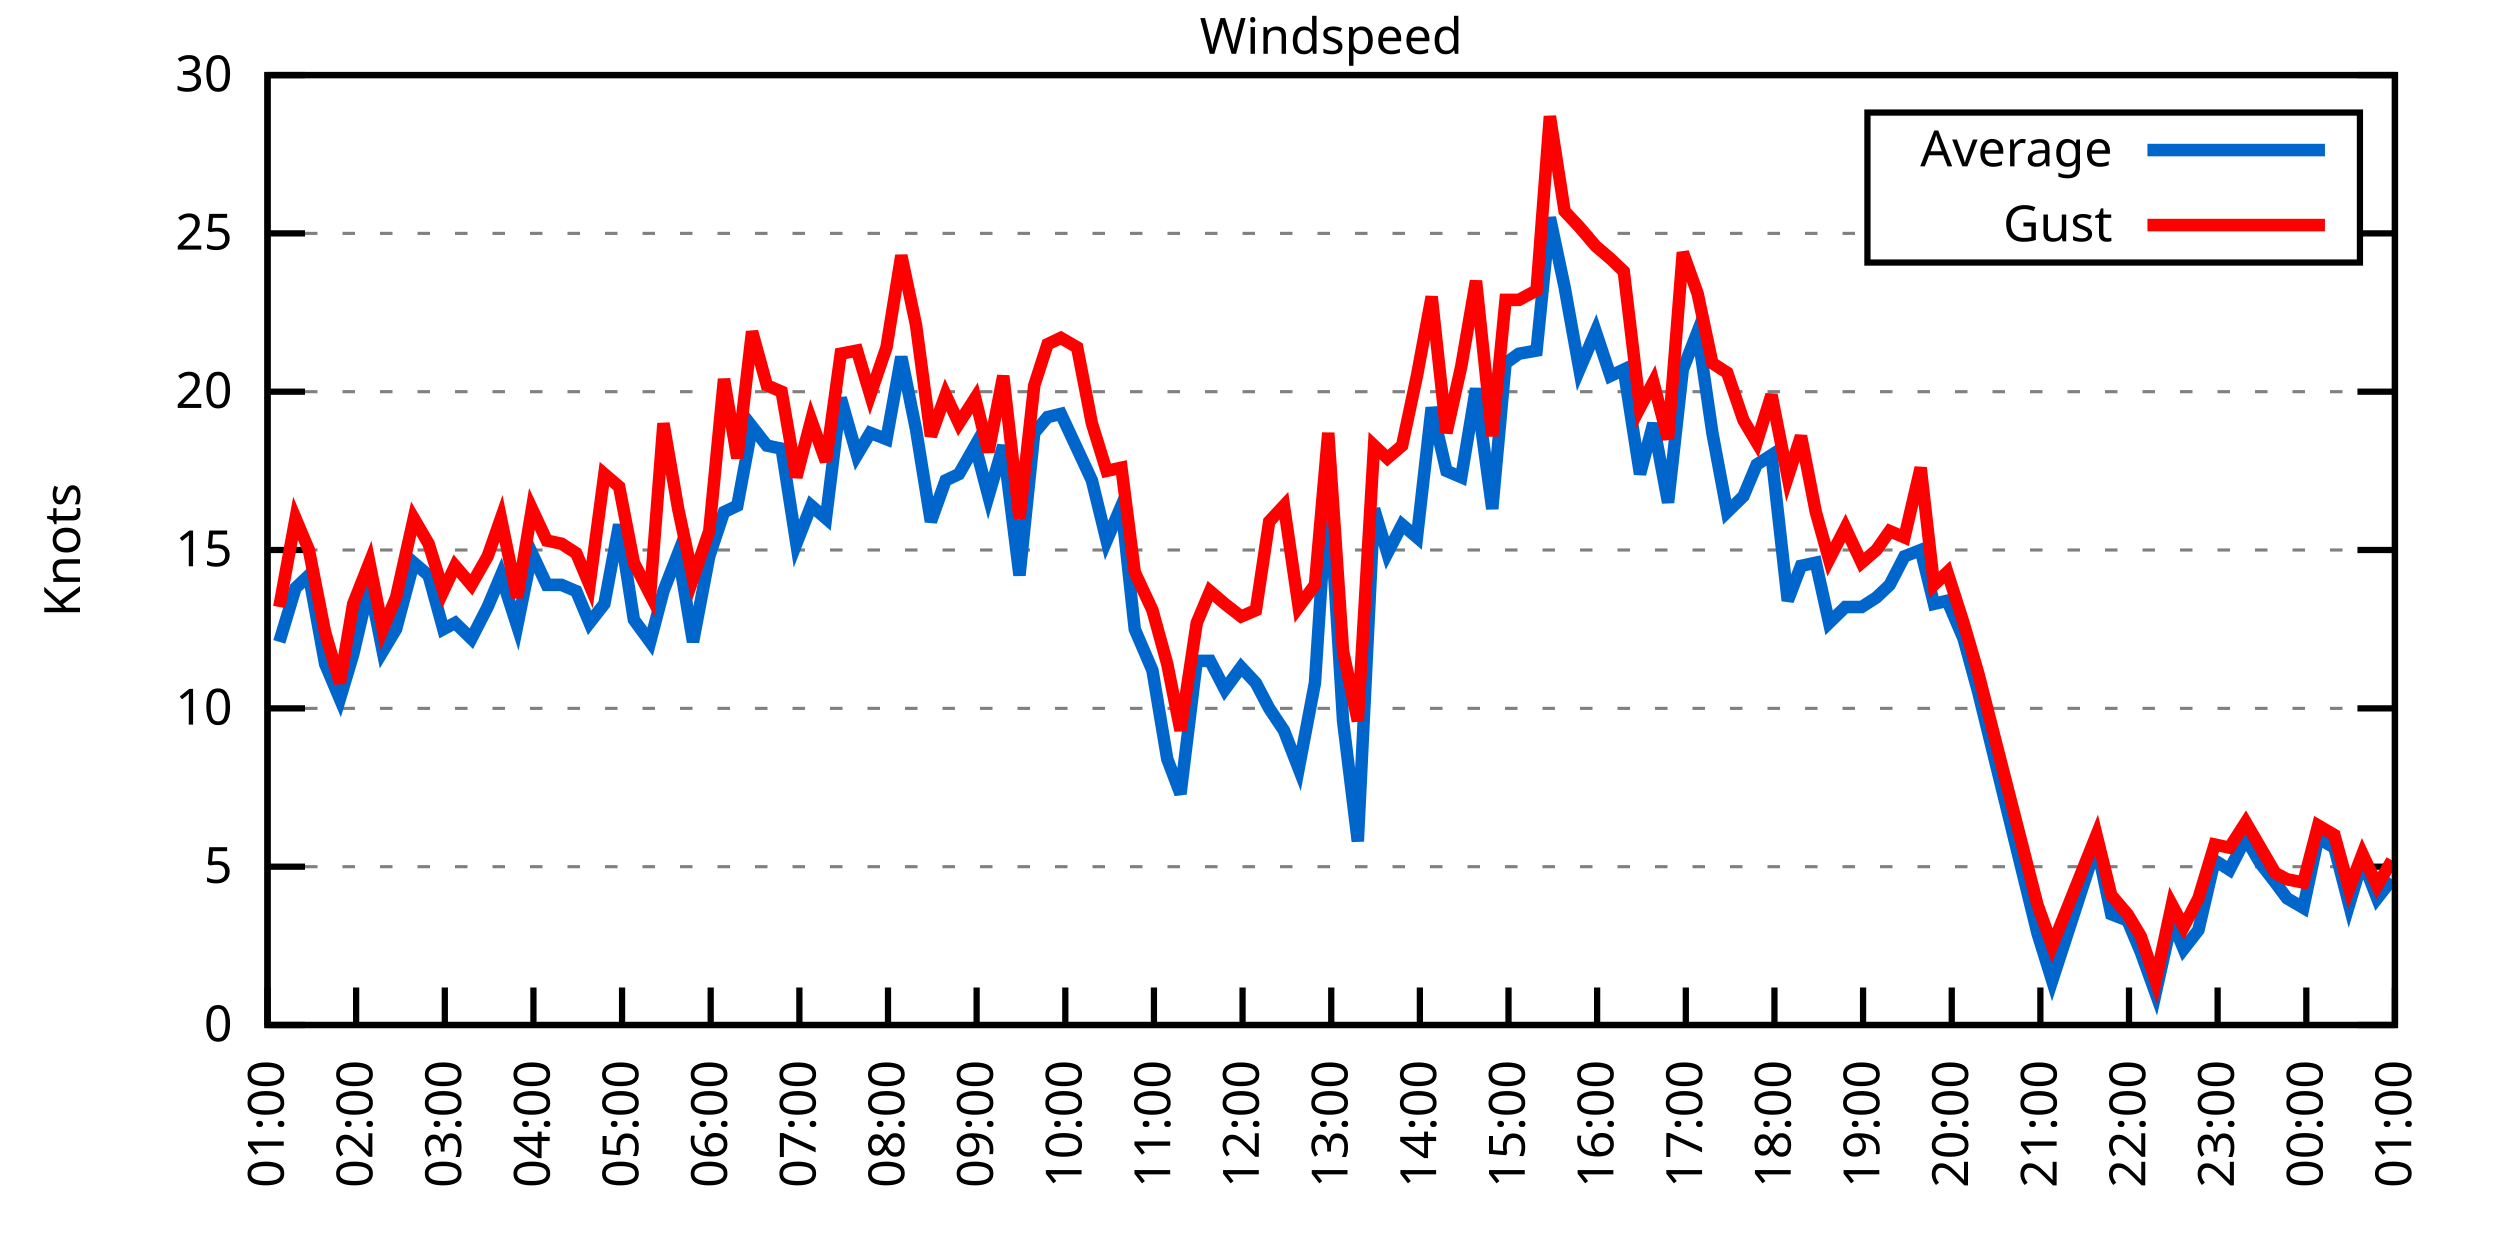
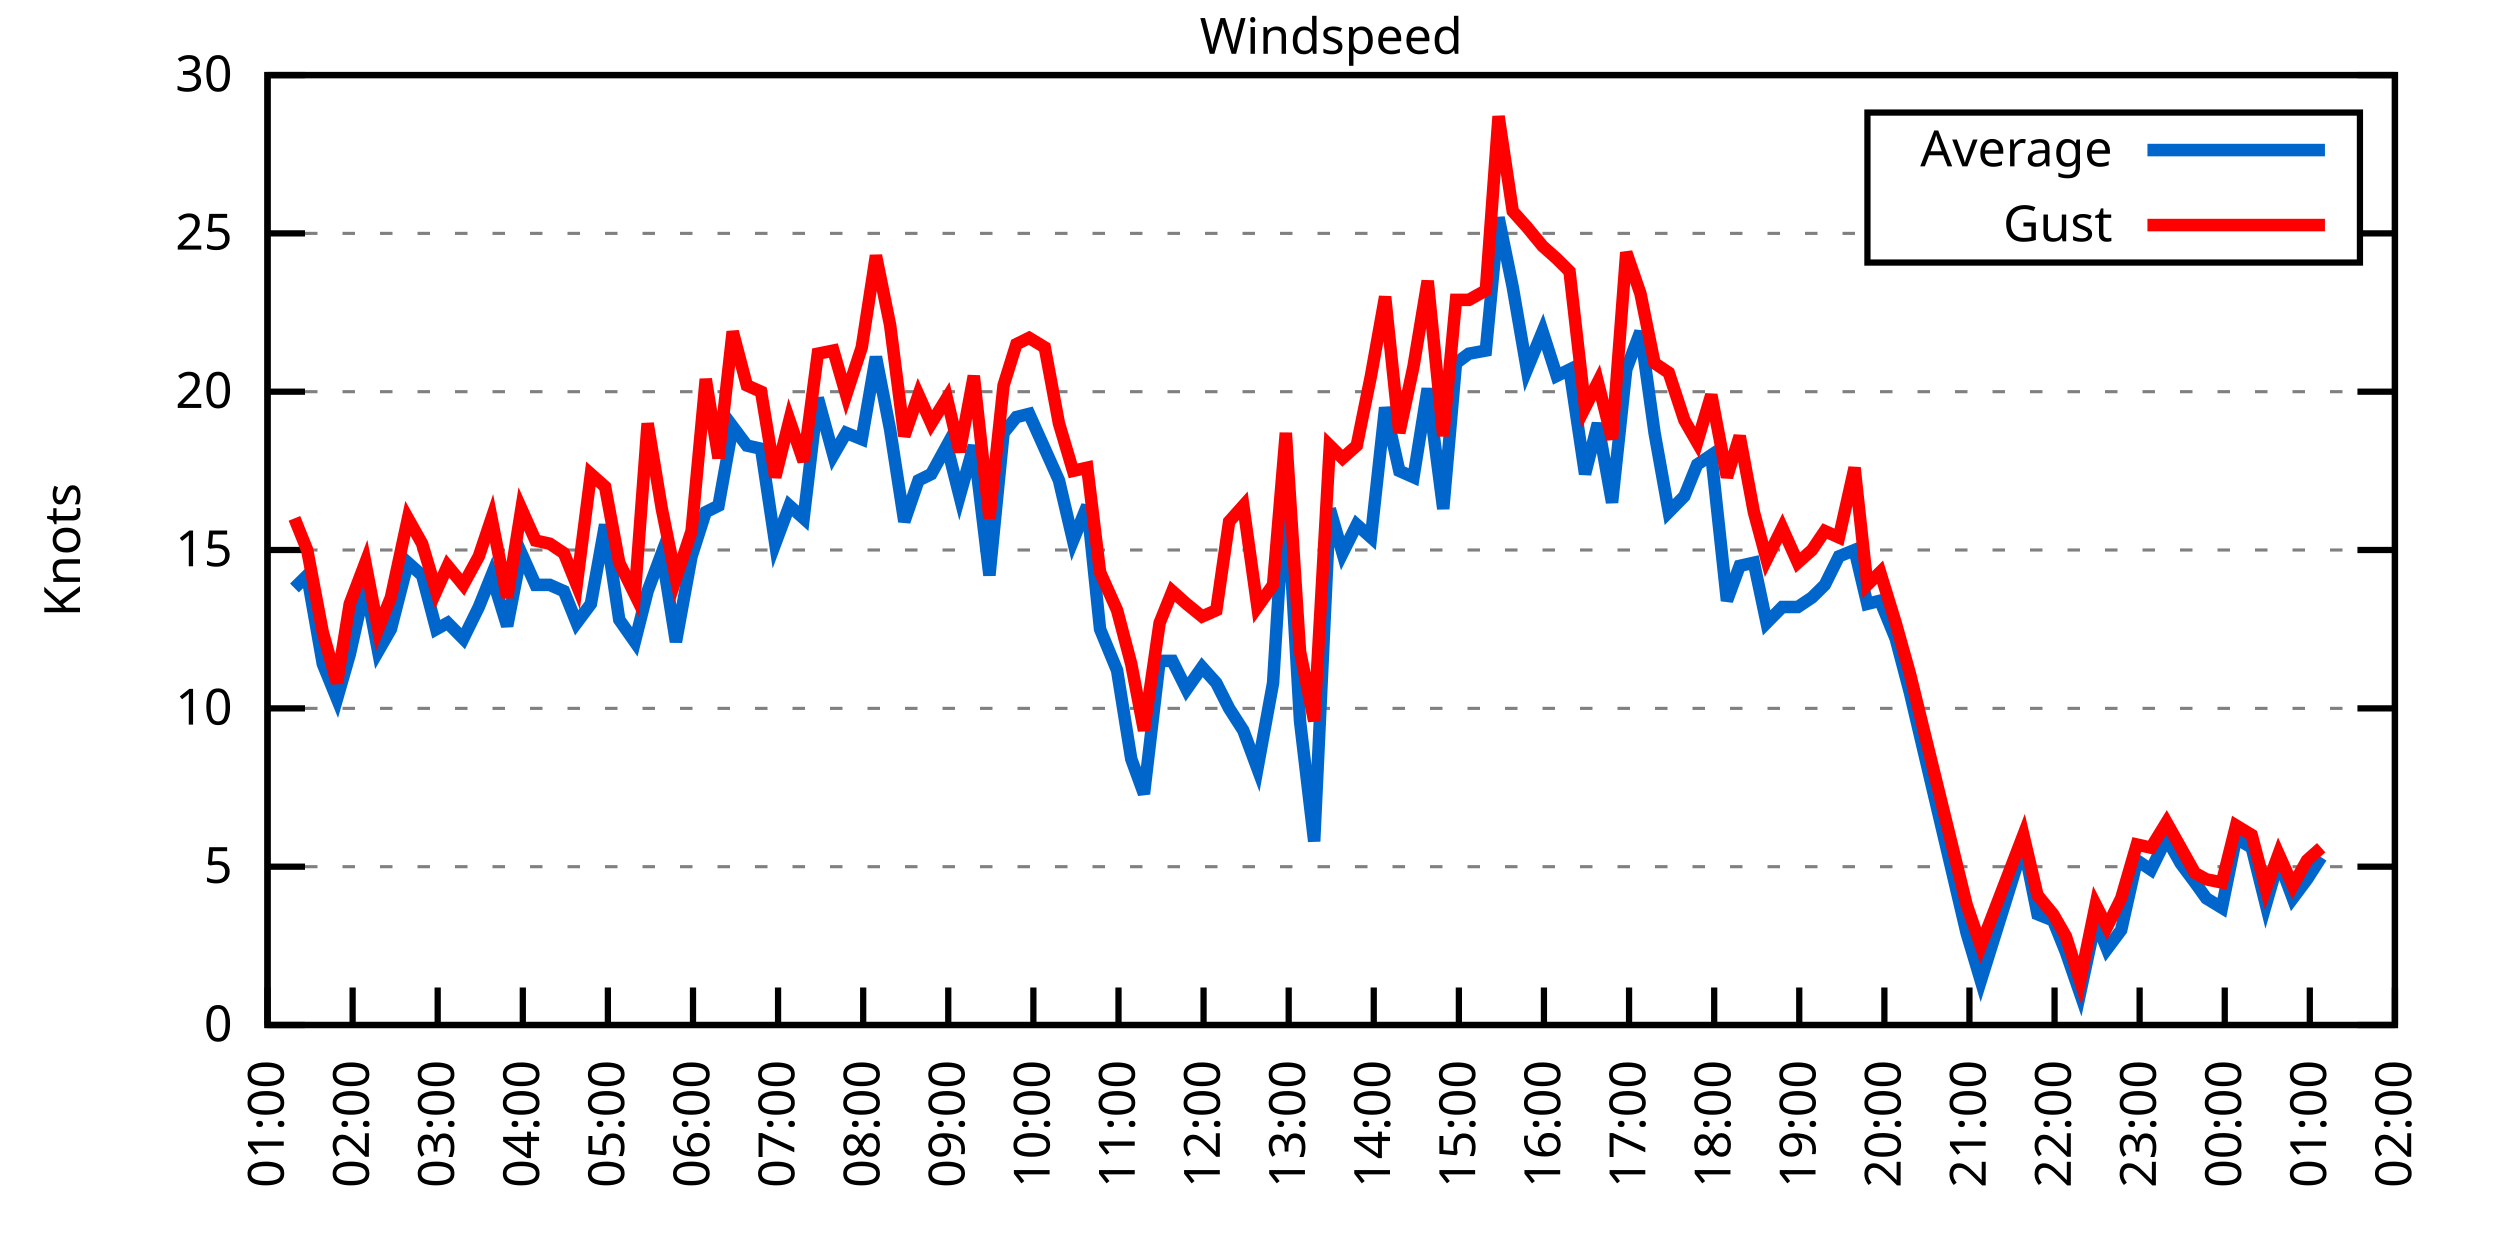
<svg xmlns="http://www.w3.org/2000/svg" xmlns:xlink="http://www.w3.org/1999/xlink" width="400" height="200" viewBox="0 0 400 200">
  <g id="gnuplot_canvas">
    <rect x="0" y="0" width="400" height="200" fill="none" />
    <defs>
      <circle id="gpDot" r="0.5" stroke-width="0.5" stroke="currentColor" />
      <path id="gpPt0" stroke-width="0.333" stroke="currentColor" d="M-1,0 h2 M0,-1 v2" />
      <path id="gpPt1" stroke-width="0.333" stroke="currentColor" d="M-1,-1 L1,1 M1,-1 L-1,1" />
      <path id="gpPt2" stroke-width="0.333" stroke="currentColor" d="M-1,0 L1,0 M0,-1 L0,1 M-1,-1 L1,1 M-1,1 L1,-1" />
      <rect id="gpPt3" stroke-width="0.333" stroke="currentColor" x="-1" y="-1" width="2" height="2" />
      <rect id="gpPt4" stroke-width="0.333" stroke="currentColor" fill="currentColor" x="-1" y="-1" width="2" height="2" />
      <circle id="gpPt5" stroke-width="0.333" stroke="currentColor" cx="0" cy="0" r="1" />
      <use xlink:href="#gpPt5" id="gpPt6" fill="currentColor" stroke="none" />
      <path id="gpPt7" stroke-width="0.333" stroke="currentColor" d="M0,-1.33 L-1.33,0.67 L1.33,0.67 z" />
      <use xlink:href="#gpPt7" id="gpPt8" fill="currentColor" stroke="none" />
      <use xlink:href="#gpPt7" id="gpPt9" stroke="currentColor" transform="rotate(180)" />
      <use xlink:href="#gpPt9" id="gpPt10" fill="currentColor" stroke="none" />
      <use xlink:href="#gpPt3" id="gpPt11" stroke="currentColor" transform="rotate(45)" />
      <use xlink:href="#gpPt11" id="gpPt12" fill="currentColor" stroke="none" />
      <path id="gpPt13" stroke-width="0.333" stroke="currentColor" d="M0,1.330 L1.265,0.411 L0.782,-1.067 L-0.782,-1.076 L-1.265,0.411 z" />
      <use xlink:href="#gpPt13" id="gpPt14" fill="currentColor" stroke="none" />
      <filter id="textbox" filterUnits="objectBoundingBox" x="0" y="0" height="1" width="1">
        <feFlood flood-color="white" flood-opacity="1" result="bgnd" />
        <feComposite in="SourceGraphic" in2="bgnd" operator="atop" />
      </filter>
      <filter id="greybox" filterUnits="objectBoundingBox" x="0" y="0" height="1" width="1">
        <feFlood flood-color="lightgrey" flood-opacity="1" result="grey" />
        <feComposite in="SourceGraphic" in2="grey" operator="atop" />
      </filter>
    </defs>
    <g fill="none" color="white" stroke="currentColor" stroke-width="1.00" stroke-linecap="butt" stroke-linejoin="miter">
</g>
    <g fill="none" color="black" stroke="currentColor" stroke-width="1.00" stroke-linecap="butt" stroke-linejoin="miter">
      <g stroke="none" shape-rendering="crispEdges">
        <polygon fill="rgb(255, 255, 255)" points="42.80,164.00 383.18,164.00 383.18,12.02 42.80,12.02 " />
      </g>
    </g>
    <g fill="none" color="black" stroke="currentColor" stroke-width="1.00" stroke-linecap="butt" stroke-linejoin="miter">
</g>
    <g fill="none" color="black" stroke="black" stroke-width="0.50" stroke-linecap="butt" stroke-linejoin="miter">
</g>
    <g fill="none" color="gray" stroke="currentColor" stroke-width="0.50" stroke-linecap="butt" stroke-linejoin="miter">
      <path stroke="gray" stroke-dasharray="2,4" class="gridline" d="M42.80,164.00 L383.19,164.00  " />
    </g>
    <g fill="none" color="gray" stroke="gray" stroke-width="1.00" stroke-linecap="butt" stroke-linejoin="miter">
</g>
    <g fill="none" color="black" stroke="currentColor" stroke-width="1.00" stroke-linecap="butt" stroke-linejoin="miter">
      <path stroke="black" d="M42.80,164.00 L48.80,164.00 M383.19,164.00 L377.19,164.00  " />
      <g transform="translate(37.20,166.60)" stroke="none" fill="black" font-family="Sans" font-size="8.00" text-anchor="end">
        <text>
          <tspan font-family="Sans"> 0</tspan>
        </text>
      </g>
    </g>
    <g fill="none" color="black" stroke="currentColor" stroke-width="1.00" stroke-linecap="butt" stroke-linejoin="miter">
</g>
    <g fill="none" color="black" stroke="black" stroke-width="0.50" stroke-linecap="butt" stroke-linejoin="miter">
</g>
    <g fill="none" color="gray" stroke="currentColor" stroke-width="0.50" stroke-linecap="butt" stroke-linejoin="miter">
      <path stroke="gray" stroke-dasharray="2,4" class="gridline" d="M42.80,138.67 L383.19,138.67  " />
    </g>
    <g fill="none" color="gray" stroke="gray" stroke-width="1.00" stroke-linecap="butt" stroke-linejoin="miter">
</g>
    <g fill="none" color="black" stroke="currentColor" stroke-width="1.00" stroke-linecap="butt" stroke-linejoin="miter">
      <path stroke="black" d="M42.80,138.67 L48.80,138.67 M383.19,138.67 L377.19,138.67  " />
      <g transform="translate(37.20,141.27)" stroke="none" fill="black" font-family="Sans" font-size="8.00" text-anchor="end">
        <text>
          <tspan font-family="Sans"> 5</tspan>
        </text>
      </g>
    </g>
    <g fill="none" color="black" stroke="currentColor" stroke-width="1.00" stroke-linecap="butt" stroke-linejoin="miter">
</g>
    <g fill="none" color="black" stroke="black" stroke-width="0.50" stroke-linecap="butt" stroke-linejoin="miter">
</g>
    <g fill="none" color="gray" stroke="currentColor" stroke-width="0.50" stroke-linecap="butt" stroke-linejoin="miter">
      <path stroke="gray" stroke-dasharray="2,4" class="gridline" d="M42.80,113.34 L383.19,113.34  " />
    </g>
    <g fill="none" color="gray" stroke="gray" stroke-width="1.00" stroke-linecap="butt" stroke-linejoin="miter">
</g>
    <g fill="none" color="black" stroke="currentColor" stroke-width="1.00" stroke-linecap="butt" stroke-linejoin="miter">
      <path stroke="black" d="M42.80,113.34 L48.80,113.34 M383.19,113.34 L377.19,113.34  " />
      <g transform="translate(37.20,115.94)" stroke="none" fill="black" font-family="Sans" font-size="8.00" text-anchor="end">
        <text>
          <tspan font-family="Sans"> 10</tspan>
        </text>
      </g>
    </g>
    <g fill="none" color="black" stroke="currentColor" stroke-width="1.00" stroke-linecap="butt" stroke-linejoin="miter">
</g>
    <g fill="none" color="black" stroke="black" stroke-width="0.50" stroke-linecap="butt" stroke-linejoin="miter">
</g>
    <g fill="none" color="gray" stroke="currentColor" stroke-width="0.50" stroke-linecap="butt" stroke-linejoin="miter">
      <path stroke="gray" stroke-dasharray="2,4" class="gridline" d="M42.80,88.00 L383.19,88.00  " />
    </g>
    <g fill="none" color="gray" stroke="gray" stroke-width="1.00" stroke-linecap="butt" stroke-linejoin="miter">
</g>
    <g fill="none" color="black" stroke="currentColor" stroke-width="1.00" stroke-linecap="butt" stroke-linejoin="miter">
      <path stroke="black" d="M42.80,88.00 L48.80,88.00 M383.19,88.00 L377.19,88.00  " />
      <g transform="translate(37.20,90.60)" stroke="none" fill="black" font-family="Sans" font-size="8.00" text-anchor="end">
        <text>
          <tspan font-family="Sans"> 15</tspan>
        </text>
      </g>
    </g>
    <g fill="none" color="black" stroke="currentColor" stroke-width="1.00" stroke-linecap="butt" stroke-linejoin="miter">
</g>
    <g fill="none" color="black" stroke="black" stroke-width="0.50" stroke-linecap="butt" stroke-linejoin="miter">
</g>
    <g fill="none" color="gray" stroke="currentColor" stroke-width="0.50" stroke-linecap="butt" stroke-linejoin="miter">
      <path stroke="gray" stroke-dasharray="2,4" class="gridline" d="M42.80,62.67 L383.19,62.67  " />
    </g>
    <g fill="none" color="gray" stroke="gray" stroke-width="1.00" stroke-linecap="butt" stroke-linejoin="miter">
</g>
    <g fill="none" color="black" stroke="currentColor" stroke-width="1.00" stroke-linecap="butt" stroke-linejoin="miter">
      <path stroke="black" d="M42.80,62.67 L48.80,62.67 M383.19,62.67 L377.19,62.67  " />
      <g transform="translate(37.20,65.27)" stroke="none" fill="black" font-family="Sans" font-size="8.00" text-anchor="end">
        <text>
          <tspan font-family="Sans"> 20</tspan>
        </text>
      </g>
    </g>
    <g fill="none" color="black" stroke="currentColor" stroke-width="1.00" stroke-linecap="butt" stroke-linejoin="miter">
</g>
    <g fill="none" color="black" stroke="black" stroke-width="0.50" stroke-linecap="butt" stroke-linejoin="miter">
</g>
    <g fill="none" color="gray" stroke="currentColor" stroke-width="0.50" stroke-linecap="butt" stroke-linejoin="miter">
      <path stroke="gray" stroke-dasharray="2,4" class="gridline" d="M42.80,37.34 L298.79,37.34 M377.59,37.34 L383.19,37.34  " />
    </g>
    <g fill="none" color="gray" stroke="gray" stroke-width="1.00" stroke-linecap="butt" stroke-linejoin="miter">
</g>
    <g fill="none" color="black" stroke="currentColor" stroke-width="1.00" stroke-linecap="butt" stroke-linejoin="miter">
      <path stroke="black" d="M42.80,37.34 L48.80,37.34 M383.19,37.34 L377.19,37.34  " />
      <g transform="translate(37.20,39.94)" stroke="none" fill="black" font-family="Sans" font-size="8.00" text-anchor="end">
        <text>
          <tspan font-family="Sans"> 25</tspan>
        </text>
      </g>
    </g>
    <g fill="none" color="black" stroke="currentColor" stroke-width="1.00" stroke-linecap="butt" stroke-linejoin="miter">
</g>
    <g fill="none" color="black" stroke="black" stroke-width="0.50" stroke-linecap="butt" stroke-linejoin="miter">
</g>
    <g fill="none" color="gray" stroke="currentColor" stroke-width="0.50" stroke-linecap="butt" stroke-linejoin="miter">
      <path stroke="gray" stroke-dasharray="2,4" class="gridline" d="M42.80,12.01 L383.19,12.01  " />
    </g>
    <g fill="none" color="gray" stroke="gray" stroke-width="1.00" stroke-linecap="butt" stroke-linejoin="miter">
</g>
    <g fill="none" color="black" stroke="currentColor" stroke-width="1.00" stroke-linecap="butt" stroke-linejoin="miter">
      <path stroke="black" d="M42.80,12.01 L48.80,12.01 M383.19,12.01 L377.19,12.01  " />
      <g transform="translate(37.20,14.61)" stroke="none" fill="black" font-family="Sans" font-size="8.00" text-anchor="end">
        <text>
          <tspan font-family="Sans"> 30</tspan>
        </text>
      </g>
    </g>
    <g fill="none" color="black" stroke="currentColor" stroke-width="1.00" stroke-linecap="butt" stroke-linejoin="miter">
      <path stroke="black" d="M42.80,164.00 L42.80,158.00  " />
      <g transform="translate(45.40,169.60) rotate(270.00)" stroke="none" fill="black" font-family="Sans" font-size="8.00" text-anchor="end">
        <text>
          <tspan font-family="Sans">01:00</tspan>
        </text>
      </g>
    </g>
    <g fill="none" color="black" stroke="currentColor" stroke-width="1.00" stroke-linecap="butt" stroke-linejoin="miter">
-       <path stroke="black" d="M56.98,164.00 L56.98,158.00  " />
-       <g transform="translate(59.58,169.60) rotate(270.00)" stroke="none" fill="black" font-family="Sans" font-size="8.00" text-anchor="end">
+       <path stroke="black" d="M56.42,164.00 L56.42,158.00  " />
+       <g transform="translate(59.02,169.60) rotate(270.00)" stroke="none" fill="black" font-family="Sans" font-size="8.00" text-anchor="end">
        <text>
          <tspan font-family="Sans">02:00</tspan>
        </text>
      </g>
    </g>
    <g fill="none" color="black" stroke="currentColor" stroke-width="1.00" stroke-linecap="butt" stroke-linejoin="miter">
-       <path stroke="black" d="M71.17,164.00 L71.17,158.00  " />
-       <g transform="translate(73.77,169.60) rotate(270.00)" stroke="none" fill="black" font-family="Sans" font-size="8.00" text-anchor="end">
+       <path stroke="black" d="M70.03,164.00 L70.03,158.00  " />
+       <g transform="translate(72.63,169.60) rotate(270.00)" stroke="none" fill="black" font-family="Sans" font-size="8.00" text-anchor="end">
        <text>
          <tspan font-family="Sans">03:00</tspan>
        </text>
      </g>
    </g>
    <g fill="none" color="black" stroke="currentColor" stroke-width="1.00" stroke-linecap="butt" stroke-linejoin="miter">
-       <path stroke="black" d="M85.35,164.00 L85.35,158.00  " />
-       <g transform="translate(87.95,169.60) rotate(270.00)" stroke="none" fill="black" font-family="Sans" font-size="8.00" text-anchor="end">
+       <path stroke="black" d="M83.65,164.00 L83.65,158.00  " />
+       <g transform="translate(86.25,169.60) rotate(270.00)" stroke="none" fill="black" font-family="Sans" font-size="8.00" text-anchor="end">
        <text>
          <tspan font-family="Sans">04:00</tspan>
        </text>
      </g>
    </g>
    <g fill="none" color="black" stroke="currentColor" stroke-width="1.00" stroke-linecap="butt" stroke-linejoin="miter">
-       <path stroke="black" d="M99.53,164.00 L99.53,158.00  " />
-       <g transform="translate(102.13,169.60) rotate(270.00)" stroke="none" fill="black" font-family="Sans" font-size="8.00" text-anchor="end">
+       <path stroke="black" d="M97.26,164.00 L97.26,158.00  " />
+       <g transform="translate(99.86,169.60) rotate(270.00)" stroke="none" fill="black" font-family="Sans" font-size="8.00" text-anchor="end">
        <text>
          <tspan font-family="Sans">05:00</tspan>
        </text>
      </g>
    </g>
    <g fill="none" color="black" stroke="currentColor" stroke-width="1.00" stroke-linecap="butt" stroke-linejoin="miter">
-       <path stroke="black" d="M113.71,164.00 L113.71,158.00  " />
-       <g transform="translate(116.31,169.60) rotate(270.00)" stroke="none" fill="black" font-family="Sans" font-size="8.00" text-anchor="end">
+       <path stroke="black" d="M110.88,164.00 L110.88,158.00  " />
+       <g transform="translate(113.48,169.60) rotate(270.00)" stroke="none" fill="black" font-family="Sans" font-size="8.00" text-anchor="end">
        <text>
          <tspan font-family="Sans">06:00</tspan>
        </text>
      </g>
    </g>
    <g fill="none" color="black" stroke="currentColor" stroke-width="1.00" stroke-linecap="butt" stroke-linejoin="miter">
-       <path stroke="black" d="M127.90,164.00 L127.90,158.00  " />
-       <g transform="translate(130.50,169.60) rotate(270.00)" stroke="none" fill="black" font-family="Sans" font-size="8.00" text-anchor="end">
+       <path stroke="black" d="M124.49,164.00 L124.49,158.00  " />
+       <g transform="translate(127.09,169.60) rotate(270.00)" stroke="none" fill="black" font-family="Sans" font-size="8.00" text-anchor="end">
        <text>
          <tspan font-family="Sans">07:00</tspan>
        </text>
      </g>
    </g>
    <g fill="none" color="black" stroke="currentColor" stroke-width="1.00" stroke-linecap="butt" stroke-linejoin="miter">
-       <path stroke="black" d="M142.08,164.00 L142.08,158.00  " />
-       <g transform="translate(144.68,169.60) rotate(270.00)" stroke="none" fill="black" font-family="Sans" font-size="8.00" text-anchor="end">
+       <path stroke="black" d="M138.11,164.00 L138.11,158.00  " />
+       <g transform="translate(140.71,169.60) rotate(270.00)" stroke="none" fill="black" font-family="Sans" font-size="8.00" text-anchor="end">
        <text>
          <tspan font-family="Sans">08:00</tspan>
        </text>
      </g>
    </g>
    <g fill="none" color="black" stroke="currentColor" stroke-width="1.00" stroke-linecap="butt" stroke-linejoin="miter">
-       <path stroke="black" d="M156.26,164.00 L156.26,158.00  " />
-       <g transform="translate(158.86,169.60) rotate(270.00)" stroke="none" fill="black" font-family="Sans" font-size="8.00" text-anchor="end">
+       <path stroke="black" d="M151.72,164.00 L151.72,158.00  " />
+       <g transform="translate(154.32,169.60) rotate(270.00)" stroke="none" fill="black" font-family="Sans" font-size="8.00" text-anchor="end">
        <text>
          <tspan font-family="Sans">09:00</tspan>
        </text>
      </g>
    </g>
    <g fill="none" color="black" stroke="currentColor" stroke-width="1.00" stroke-linecap="butt" stroke-linejoin="miter">
-       <path stroke="black" d="M170.45,164.00 L170.45,158.00  " />
-       <g transform="translate(173.05,169.60) rotate(270.00)" stroke="none" fill="black" font-family="Sans" font-size="8.00" text-anchor="end">
+       <path stroke="black" d="M165.34,164.00 L165.34,158.00  " />
+       <g transform="translate(167.94,169.60) rotate(270.00)" stroke="none" fill="black" font-family="Sans" font-size="8.00" text-anchor="end">
        <text>
          <tspan font-family="Sans">10:00</tspan>
        </text>
      </g>
    </g>
    <g fill="none" color="black" stroke="currentColor" stroke-width="1.00" stroke-linecap="butt" stroke-linejoin="miter">
-       <path stroke="black" d="M184.63,164.00 L184.63,158.00  " />
-       <g transform="translate(187.23,169.60) rotate(270.00)" stroke="none" fill="black" font-family="Sans" font-size="8.00" text-anchor="end">
+       <path stroke="black" d="M178.96,164.00 L178.96,158.00  " />
+       <g transform="translate(181.56,169.60) rotate(270.00)" stroke="none" fill="black" font-family="Sans" font-size="8.00" text-anchor="end">
        <text>
          <tspan font-family="Sans">11:00</tspan>
        </text>
      </g>
    </g>
    <g fill="none" color="black" stroke="currentColor" stroke-width="1.00" stroke-linecap="butt" stroke-linejoin="miter">
-       <path stroke="black" d="M198.81,164.00 L198.81,158.00  " />
-       <g transform="translate(201.41,169.60) rotate(270.00)" stroke="none" fill="black" font-family="Sans" font-size="8.00" text-anchor="end">
+       <path stroke="black" d="M192.57,164.00 L192.57,158.00  " />
+       <g transform="translate(195.17,169.60) rotate(270.00)" stroke="none" fill="black" font-family="Sans" font-size="8.00" text-anchor="end">
        <text>
          <tspan font-family="Sans">12:00</tspan>
        </text>
      </g>
    </g>
    <g fill="none" color="black" stroke="currentColor" stroke-width="1.00" stroke-linecap="butt" stroke-linejoin="miter">
-       <path stroke="black" d="M213.00,164.00 L213.00,158.00  " />
-       <g transform="translate(215.60,169.60) rotate(270.00)" stroke="none" fill="black" font-family="Sans" font-size="8.00" text-anchor="end">
+       <path stroke="black" d="M206.19,164.00 L206.19,158.00  " />
+       <g transform="translate(208.79,169.60) rotate(270.00)" stroke="none" fill="black" font-family="Sans" font-size="8.00" text-anchor="end">
        <text>
          <tspan font-family="Sans">13:00</tspan>
        </text>
      </g>
    </g>
    <g fill="none" color="black" stroke="currentColor" stroke-width="1.00" stroke-linecap="butt" stroke-linejoin="miter">
-       <path stroke="black" d="M227.18,164.00 L227.18,158.00  " />
-       <g transform="translate(229.78,169.60) rotate(270.00)" stroke="none" fill="black" font-family="Sans" font-size="8.00" text-anchor="end">
+       <path stroke="black" d="M219.80,164.00 L219.80,158.00  " />
+       <g transform="translate(222.40,169.60) rotate(270.00)" stroke="none" fill="black" font-family="Sans" font-size="8.00" text-anchor="end">
        <text>
          <tspan font-family="Sans">14:00</tspan>
        </text>
      </g>
    </g>
    <g fill="none" color="black" stroke="currentColor" stroke-width="1.00" stroke-linecap="butt" stroke-linejoin="miter">
-       <path stroke="black" d="M241.36,164.00 L241.36,158.00  " />
-       <g transform="translate(243.96,169.60) rotate(270.00)" stroke="none" fill="black" font-family="Sans" font-size="8.00" text-anchor="end">
+       <path stroke="black" d="M233.42,164.00 L233.42,158.00  " />
+       <g transform="translate(236.02,169.60) rotate(270.00)" stroke="none" fill="black" font-family="Sans" font-size="8.00" text-anchor="end">
        <text>
          <tspan font-family="Sans">15:00</tspan>
        </text>
      </g>
    </g>
    <g fill="none" color="black" stroke="currentColor" stroke-width="1.00" stroke-linecap="butt" stroke-linejoin="miter">
-       <path stroke="black" d="M255.54,164.00 L255.54,158.00  " />
-       <g transform="translate(258.14,169.60) rotate(270.00)" stroke="none" fill="black" font-family="Sans" font-size="8.00" text-anchor="end">
+       <path stroke="black" d="M247.03,164.00 L247.03,158.00  " />
+       <g transform="translate(249.63,169.60) rotate(270.00)" stroke="none" fill="black" font-family="Sans" font-size="8.00" text-anchor="end">
        <text>
          <tspan font-family="Sans">16:00</tspan>
        </text>
      </g>
    </g>
    <g fill="none" color="black" stroke="currentColor" stroke-width="1.00" stroke-linecap="butt" stroke-linejoin="miter">
-       <path stroke="black" d="M269.73,164.00 L269.73,158.00  " />
-       <g transform="translate(272.33,169.60) rotate(270.00)" stroke="none" fill="black" font-family="Sans" font-size="8.00" text-anchor="end">
+       <path stroke="black" d="M260.65,164.00 L260.65,158.00  " />
+       <g transform="translate(263.25,169.60) rotate(270.00)" stroke="none" fill="black" font-family="Sans" font-size="8.00" text-anchor="end">
        <text>
          <tspan font-family="Sans">17:00</tspan>
        </text>
      </g>
    </g>
    <g fill="none" color="black" stroke="currentColor" stroke-width="1.00" stroke-linecap="butt" stroke-linejoin="miter">
-       <path stroke="black" d="M283.91,164.00 L283.91,158.00  " />
-       <g transform="translate(286.51,169.60) rotate(270.00)" stroke="none" fill="black" font-family="Sans" font-size="8.00" text-anchor="end">
+       <path stroke="black" d="M274.27,164.00 L274.27,158.00  " />
+       <g transform="translate(276.87,169.60) rotate(270.00)" stroke="none" fill="black" font-family="Sans" font-size="8.00" text-anchor="end">
        <text>
          <tspan font-family="Sans">18:00</tspan>
        </text>
      </g>
    </g>
    <g fill="none" color="black" stroke="currentColor" stroke-width="1.00" stroke-linecap="butt" stroke-linejoin="miter">
-       <path stroke="black" d="M298.09,164.00 L298.09,158.00  " />
-       <g transform="translate(300.69,169.60) rotate(270.00)" stroke="none" fill="black" font-family="Sans" font-size="8.00" text-anchor="end">
+       <path stroke="black" d="M287.88,164.00 L287.88,158.00  " />
+       <g transform="translate(290.48,169.60) rotate(270.00)" stroke="none" fill="black" font-family="Sans" font-size="8.00" text-anchor="end">
        <text>
          <tspan font-family="Sans">19:00</tspan>
        </text>
      </g>
    </g>
    <g fill="none" color="black" stroke="currentColor" stroke-width="1.00" stroke-linecap="butt" stroke-linejoin="miter">
-       <path stroke="black" d="M312.28,164.00 L312.28,158.00  " />
-       <g transform="translate(314.88,169.60) rotate(270.00)" stroke="none" fill="black" font-family="Sans" font-size="8.00" text-anchor="end">
+       <path stroke="black" d="M301.50,164.00 L301.50,158.00  " />
+       <g transform="translate(304.10,169.60) rotate(270.00)" stroke="none" fill="black" font-family="Sans" font-size="8.00" text-anchor="end">
        <text>
          <tspan font-family="Sans">20:00</tspan>
        </text>
      </g>
    </g>
    <g fill="none" color="black" stroke="currentColor" stroke-width="1.00" stroke-linecap="butt" stroke-linejoin="miter">
-       <path stroke="black" d="M326.46,164.00 L326.46,158.00  " />
-       <g transform="translate(329.06,169.60) rotate(270.00)" stroke="none" fill="black" font-family="Sans" font-size="8.00" text-anchor="end">
+       <path stroke="black" d="M315.11,164.00 L315.11,158.00  " />
+       <g transform="translate(317.71,169.60) rotate(270.00)" stroke="none" fill="black" font-family="Sans" font-size="8.00" text-anchor="end">
        <text>
          <tspan font-family="Sans">21:00</tspan>
        </text>
      </g>
    </g>
    <g fill="none" color="black" stroke="currentColor" stroke-width="1.00" stroke-linecap="butt" stroke-linejoin="miter">
-       <path stroke="black" d="M340.64,164.00 L340.64,158.00  " />
-       <g transform="translate(343.24,169.60) rotate(270.00)" stroke="none" fill="black" font-family="Sans" font-size="8.00" text-anchor="end">
+       <path stroke="black" d="M328.73,164.00 L328.73,158.00  " />
+       <g transform="translate(331.33,169.60) rotate(270.00)" stroke="none" fill="black" font-family="Sans" font-size="8.00" text-anchor="end">
        <text>
          <tspan font-family="Sans">22:00</tspan>
        </text>
      </g>
    </g>
    <g fill="none" color="black" stroke="currentColor" stroke-width="1.00" stroke-linecap="butt" stroke-linejoin="miter">
-       <path stroke="black" d="M354.82,164.00 L354.82,158.00  " />
-       <g transform="translate(357.42,169.60) rotate(270.00)" stroke="none" fill="black" font-family="Sans" font-size="8.00" text-anchor="end">
+       <path stroke="black" d="M342.34,164.00 L342.34,158.00  " />
+       <g transform="translate(344.94,169.60) rotate(270.00)" stroke="none" fill="black" font-family="Sans" font-size="8.00" text-anchor="end">
        <text>
          <tspan font-family="Sans">23:00</tspan>
        </text>
      </g>
    </g>
    <g fill="none" color="black" stroke="currentColor" stroke-width="1.00" stroke-linecap="butt" stroke-linejoin="miter">
-       <path stroke="black" d="M369.01,164.00 L369.01,158.00  " />
-       <g transform="translate(371.61,169.60) rotate(270.00)" stroke="none" fill="black" font-family="Sans" font-size="8.00" text-anchor="end">
+       <path stroke="black" d="M355.96,164.00 L355.96,158.00  " />
+       <g transform="translate(358.56,169.60) rotate(270.00)" stroke="none" fill="black" font-family="Sans" font-size="8.00" text-anchor="end">
        <text>
          <tspan font-family="Sans">00:00</tspan>
+         </text>
+       </g>
+     </g>
+     <g fill="none" color="black" stroke="currentColor" stroke-width="1.00" stroke-linecap="butt" stroke-linejoin="miter">
+       <path stroke="black" d="M369.57,164.00 L369.57,158.00  " />
+       <g transform="translate(372.17,169.60) rotate(270.00)" stroke="none" fill="black" font-family="Sans" font-size="8.00" text-anchor="end">
+         <text>
+           <tspan font-family="Sans">01:00</tspan>
        </text>
      </g>
    </g>
    <g fill="none" color="black" stroke="currentColor" stroke-width="1.00" stroke-linecap="butt" stroke-linejoin="miter">
      <path stroke="black" d="M383.19,164.00 L383.19,158.00  " />
      <g transform="translate(385.79,169.60) rotate(270.00)" stroke="none" fill="black" font-family="Sans" font-size="8.00" text-anchor="end">
        <text>
-           <tspan font-family="Sans">01:00</tspan>
+           <tspan font-family="Sans">02:00</tspan>
        </text>
      </g>
    </g>
    <g fill="none" color="black" stroke="currentColor" stroke-width="1.00" stroke-linecap="butt" stroke-linejoin="miter">
</g>
    <g fill="none" color="black" stroke="currentColor" stroke-width="1.00" stroke-linecap="butt" stroke-linejoin="miter">
      <path stroke="black" d="M42.80,12.01 L42.80,164.00 L383.19,164.00 L383.19,12.01 L42.80,12.01 Z  " />
    </g>
    <g fill="none" color="black" stroke="currentColor" stroke-width="1.00" stroke-linecap="butt" stroke-linejoin="miter">
</g>
    <g fill="none" color="black" stroke="currentColor" stroke-width="1.00" stroke-linecap="butt" stroke-linejoin="miter">
      <path stroke="black" d="M298.79,42.01 L298.79,18.01 L377.59,18.01 L377.59,42.01 L298.79,42.01 Z  " />
    </g>
    <g id="Windspeed_plot_1">
      <g fill="none" color="white" stroke="black" stroke-width="2.00" stroke-linecap="butt" stroke-linejoin="miter">
</g>
      <g fill="none" color="black" stroke="currentColor" stroke-width="2.00" stroke-linecap="butt" stroke-linejoin="miter">
        <g transform="translate(337.99,26.61)" stroke="none" fill="black" font-family="Sans" font-size="8.00" text-anchor="end">
          <text>
            <tspan font-family="Sans">Average</tspan>
          </text>
        </g>
      </g>
      <g fill="none" color="black" stroke="currentColor" stroke-width="2.00" stroke-linecap="butt" stroke-linejoin="miter">
-         <path stroke="rgb(  0, 102, 204)" d="M343.59,24.01 L371.99,24.01 M44.69,102.70 L47.29,94.08 L49.42,92.06 L52.02,106.24 L54.38,111.82 L56.51,104.72   L59.11,93.58 L61.24,104.22 L63.37,100.67 L66.20,90.03 L68.57,92.06 L70.93,100.67 L72.82,99.66 L75.42,102.19   L78.02,97.12 L80.15,92.06 L82.75,100.16 L85.11,88.51 L87.48,93.58 L89.84,93.58 L92.20,94.59 L94.33,99.66   L96.70,96.62 L99.06,83.95 L101.42,99.15 L104.02,102.70 L106.15,94.59 L108.51,88.51 L110.88,102.70 L113.48,89.02   L115.84,81.93 L117.97,80.91 L120.33,68.25 L122.70,71.29 L125.06,71.79 L127.42,86.99 L129.79,80.91 L132.15,82.94   L134.52,63.69 L137.12,72.81 L139.24,69.26 L141.84,70.27 L144.21,57.10 L146.57,68.75 L148.94,83.45 L151.30,76.86   L153.43,75.85 L156.03,71.29 L158.15,79.39 L160.52,71.29 L163.12,92.06 L165.48,69.26 L167.61,66.73 L169.74,66.22   L172.34,71.79 L174.70,76.86 L177.06,86.49 L179.43,80.91 L181.56,100.67 L184.39,107.26 L186.76,121.44 L188.88,127.02   L191.48,105.74 L193.61,105.74 L195.98,110.30 L198.58,106.75 L200.94,109.28 L203.07,113.34 L205.43,116.88 L207.79,122.96   L210.39,109.28 L212.52,76.35 L214.89,115.36 L217.25,134.62 L219.85,81.42 L221.98,88.51 L224.34,83.95 L226.71,85.98   L229.07,65.21 L231.43,75.34 L233.80,76.35 L236.16,62.17 L238.76,81.42 L240.89,58.11 L243.02,56.59 L245.85,56.09   L247.98,34.81 L250.34,45.95 L252.71,59.13 L255.31,53.05 L257.67,60.14 L259.80,59.13 L262.40,75.85 L264.53,67.74   L266.89,80.41 L269.25,59.13 L271.62,53.05 L273.98,69.26 L276.35,81.93 L278.95,79.39 L281.07,74.33 L283.44,72.81   L286.04,96.11 L288.16,90.54 L290.53,90.03 L292.66,99.66 L295.26,97.12 L297.86,97.12 L300.22,95.60 L302.35,93.58   L304.71,89.02 L307.31,88.00 L309.44,96.62 L311.57,96.11 L314.17,102.19 L316.53,110.80 L325.99,149.31 L328.35,156.91   L335.44,135.12 L337.80,146.27 L340.40,147.28 L342.53,152.35 L344.90,158.93 L347.50,147.28 L349.39,151.84 L351.75,148.80   L354.35,137.66 L356.72,139.17 L359.32,134.11 L361.68,138.16 L364.04,141.20 L365.93,143.73 L368.53,145.25 L370.90,134.11   L373.50,135.63 L375.86,144.75 L377.99,137.66 L380.35,143.73 L382.72,140.69  " />
+         <path stroke="rgb(  0, 102, 204)" d="M343.59,24.01 L371.99,24.01 M47.11,94.08 L49.15,92.06 L51.65,106.24 L53.92,111.82 L55.96,104.72 L58.46,93.58   L60.50,104.22 L62.54,100.67 L65.27,90.03 L67.54,92.06 L69.80,100.67 L71.62,99.66 L74.12,102.19 L76.61,97.12   L78.65,92.06 L81.15,100.16 L83.42,88.51 L85.69,93.58 L87.96,93.58 L90.23,94.59 L92.27,99.66 L94.54,96.62   L96.81,83.95 L99.08,99.15 L101.57,102.70 L103.62,94.59 L105.89,88.51 L108.15,102.70 L110.65,89.02 L112.92,81.93   L114.96,80.91 L117.23,68.25 L119.50,71.29 L121.77,71.79 L124.04,86.99 L126.31,80.91 L128.58,82.94 L130.85,63.69   L133.34,72.81 L135.39,69.26 L137.88,70.27 L140.15,57.10 L142.42,68.75 L144.69,83.45 L146.96,76.86 L149.00,75.85   L151.50,71.29 L153.54,79.39 L155.81,71.29 L158.31,92.06 L160.57,69.26 L162.62,66.73 L164.66,66.22 L167.16,71.79   L169.43,76.86 L171.69,86.49 L173.96,80.91 L176.01,100.67 L178.73,107.26 L181.00,121.44 L183.04,127.02 L185.54,105.74   L187.58,105.74 L189.85,110.30 L192.34,106.75 L194.61,109.28 L196.66,113.34 L198.93,116.88 L201.19,122.96 L203.69,109.28   L205.73,76.35 L208.00,115.36 L210.27,134.62 L212.77,81.42 L214.81,88.51 L217.08,83.95 L219.35,85.98 L221.62,65.21   L223.89,75.34 L226.16,76.35 L228.43,62.17 L230.92,81.42 L232.96,58.11 L235.01,56.59 L237.73,56.09 L239.77,34.81   L242.04,45.95 L244.31,59.13 L246.81,53.05 L249.08,60.14 L251.12,59.13 L253.61,75.85 L255.66,67.74 L257.93,80.41   L260.20,59.13 L262.47,53.05 L264.73,69.26 L267.00,81.93 L269.50,79.39 L271.54,74.33 L273.81,72.81 L276.31,96.11   L278.35,90.54 L280.62,90.03 L282.66,99.66 L285.16,97.12 L287.65,97.12 L289.92,95.60 L291.97,93.58 L294.23,89.02   L296.73,88.00 L298.77,96.62 L300.82,96.11 L303.31,102.19 L305.58,110.80 L314.66,149.31 L316.93,156.91 L323.74,135.12   L326.00,146.27 L328.50,147.28 L330.54,152.35 L332.81,158.93 L335.31,147.28 L337.12,151.84 L339.39,148.80 L341.89,137.66   L344.16,139.17 L346.65,134.11 L348.92,138.16 L351.19,141.20 L353.01,143.73 L355.50,145.25 L357.77,134.11 L360.27,135.63   L362.54,144.75 L364.58,137.66 L366.85,143.73 L369.12,140.69 L371.39,137.15  " />
      </g>
    </g>
    <g id="Windspeed_plot_2">
      <g fill="none" color="black" stroke="currentColor" stroke-width="2.00" stroke-linecap="butt" stroke-linejoin="miter">
        <g transform="translate(337.99,38.61)" stroke="none" fill="black" font-family="Sans" font-size="8.00" text-anchor="end">
          <text>
            <tspan font-family="Sans">Gust</tspan>
          </text>
        </g>
      </g>
      <g fill="none" color="black" stroke="currentColor" stroke-width="2.00" stroke-linecap="butt" stroke-linejoin="miter">
-         <path stroke="rgb(255,   0,   0)" d="M343.59,36.01 L371.99,36.01 M44.69,97.12 L47.29,82.94 L49.42,88.00 L52.02,101.18 L54.38,109.28 L56.51,96.62   L59.11,90.03 L61.24,100.67 L63.37,95.60 L66.20,82.94 L68.57,86.99 L70.93,94.59 L72.82,90.54 L75.42,93.58   L78.02,89.02 L80.15,82.94 L82.75,95.60 L85.11,81.42 L87.48,86.49 L89.84,86.99 L92.20,88.51 L94.33,93.58   L96.70,75.85 L99.06,77.87 L101.42,90.03 L104.02,95.10 L106.15,67.74 L108.51,81.42 L110.88,92.56 L113.48,84.97   L115.84,60.65 L117.97,73.31 L120.33,53.05 L122.70,61.66 L125.06,62.67 L127.42,76.35 L129.79,67.23 L132.15,73.82   L134.52,56.59 L137.12,56.09 L139.24,63.18 L141.84,55.58 L144.21,40.89 L146.57,52.03 L148.94,69.77 L151.30,63.18   L153.43,67.74 L156.03,63.69 L158.15,72.30 L160.52,60.14 L163.12,82.94 L165.48,61.66 L167.61,55.07 L169.74,54.06   L172.34,55.58 L174.70,67.74 L177.06,75.34 L179.43,74.83 L181.56,91.55 L184.39,97.63 L186.76,106.24 L188.88,116.88   L191.48,99.66 L193.61,94.59 L195.98,96.62 L198.58,98.64 L200.94,97.63 L203.07,83.45 L205.43,80.91 L207.79,97.12   L210.39,93.58 L212.52,69.26 L214.89,104.22 L217.25,115.36 L219.85,71.29 L221.98,73.31 L224.34,71.29 L226.71,60.14   L229.07,47.47 L231.43,69.26 L233.80,58.62 L236.16,44.94 L238.76,69.77 L240.89,47.98 L243.02,47.98 L245.85,46.46   L247.98,18.60 L250.34,33.80 L252.71,36.33 L255.31,39.37 L257.67,41.39 L259.80,43.42 L262.40,65.21 L264.53,61.15   L266.89,70.27 L269.25,40.38 L271.62,46.97 L273.98,58.11 L276.35,59.63 L278.95,67.23 L281.07,70.78 L283.44,63.18   L286.04,76.35 L288.16,69.77 L290.53,81.93 L292.66,89.52 L295.26,84.46 L297.86,90.03 L300.22,88.00 L302.35,84.97   L304.71,85.98 L307.31,74.83 L309.44,93.58 L311.57,91.55 L314.17,99.66 L316.53,107.76 L325.99,144.75 L328.35,151.33   L335.44,133.60 L337.80,143.23 L340.40,146.27 L342.53,149.81 L344.90,156.91 L347.50,144.75 L349.39,148.29 L351.75,143.73   L354.35,135.12 L356.72,135.63 L359.32,131.58 L361.68,135.63 L364.04,139.68 L365.93,140.69 L368.53,141.20 L370.90,132.08   L373.50,133.60 L375.86,142.21 L377.99,136.64 L380.35,141.71 L382.72,137.66  " />
+         <path stroke="rgb(255,   0,   0)" d="M343.59,36.01 L371.99,36.01 M47.11,82.94 L49.15,88.00 L51.65,101.18 L53.92,109.28 L55.96,96.62 L58.46,90.03   L60.50,100.67 L62.54,95.60 L65.27,82.94 L67.54,86.99 L69.80,94.59 L71.62,90.54 L74.12,93.58 L76.61,89.02   L78.65,82.94 L81.15,95.60 L83.42,81.42 L85.69,86.49 L87.96,86.99 L90.23,88.51 L92.27,93.58 L94.54,75.85   L96.81,77.87 L99.08,90.03 L101.57,95.10 L103.62,67.74 L105.89,81.42 L108.15,92.56 L110.65,84.97 L112.92,60.65   L114.96,73.31 L117.23,53.05 L119.50,61.66 L121.77,62.67 L124.04,76.35 L126.31,67.23 L128.58,73.82 L130.85,56.59   L133.34,56.09 L135.39,63.18 L137.88,55.58 L140.15,40.89 L142.42,52.03 L144.69,69.77 L146.96,63.18 L149.00,67.74   L151.50,63.69 L153.54,72.30 L155.81,60.14 L158.31,82.94 L160.57,61.66 L162.62,55.07 L164.66,54.06 L167.16,55.58   L169.43,67.74 L171.69,75.34 L173.96,74.83 L176.01,91.55 L178.73,97.63 L181.00,106.24 L183.04,116.88 L185.54,99.66   L187.58,94.59 L189.85,96.62 L192.34,98.64 L194.61,97.63 L196.66,83.45 L198.93,80.91 L201.19,97.12 L203.69,93.58   L205.73,69.26 L208.00,104.22 L210.27,115.36 L212.77,71.29 L214.81,73.31 L217.08,71.29 L219.35,60.14 L221.62,47.47   L223.89,69.26 L226.16,58.62 L228.43,44.94 L230.92,69.77 L232.96,47.98 L235.01,47.98 L237.73,46.46 L239.77,18.60   L242.04,33.80 L244.31,36.33 L246.81,39.37 L249.08,41.39 L251.12,43.42 L253.61,65.21 L255.66,61.15 L257.93,70.27   L260.20,40.38 L262.47,46.97 L264.73,58.11 L267.00,59.63 L269.50,67.23 L271.54,70.78 L273.81,63.18 L276.31,76.35   L278.35,69.77 L280.62,81.93 L282.66,89.52 L285.16,84.46 L287.65,90.03 L289.92,88.00 L291.97,84.97 L294.23,85.98   L296.73,74.83 L298.77,93.58 L300.82,91.55 L303.31,99.66 L305.58,107.76 L314.66,144.75 L316.93,151.33 L323.74,133.60   L326.00,143.23 L328.50,146.27 L330.54,149.81 L332.81,156.91 L335.31,144.75 L337.12,148.29 L339.39,143.73 L341.89,135.12   L344.16,135.63 L346.65,131.58 L348.92,135.63 L351.19,139.68 L353.01,140.69 L355.50,141.20 L357.77,132.08 L360.27,133.60   L362.54,142.21 L364.58,136.64 L366.85,141.71 L369.12,137.66 L371.39,135.63  " />
      </g>
    </g>
    <g fill="none" color="black" stroke="currentColor" stroke-width="2.00" stroke-linecap="butt" stroke-linejoin="miter">
</g>
    <g fill="none" color="black" stroke="black" stroke-width="1.00" stroke-linecap="butt" stroke-linejoin="miter">
</g>
    <g fill="none" color="black" stroke="currentColor" stroke-width="1.00" stroke-linecap="butt" stroke-linejoin="miter">
      <path stroke="black" d="M42.80,12.01 L42.80,164.00 L383.19,164.00 L383.19,12.01 L42.80,12.01 Z  " />
      <g transform="translate(12.80,88.01) rotate(270.00)" stroke="none" fill="black" font-family="Sans" font-size="8.00" text-anchor="middle">
        <text>
          <tspan font-family="Sans">Knots</tspan>
        </text>
      </g>
    </g>
    <g fill="none" color="black" stroke="currentColor" stroke-width="1.00" stroke-linecap="butt" stroke-linejoin="miter">
</g>
    <g fill="none" color="black" stroke="currentColor" stroke-width="1.00" stroke-linecap="butt" stroke-linejoin="miter">
      <g transform="translate(212.99,8.61)" stroke="none" fill="black" font-family="Sans" font-size="8.00" text-anchor="middle">
        <text>
          <tspan font-family="Sans">Windspeed</tspan>
        </text>
      </g>
    </g>
    <g fill="none" color="black" stroke="currentColor" stroke-width="1.00" stroke-linecap="butt" stroke-linejoin="miter">
</g>
  </g>
</svg>
